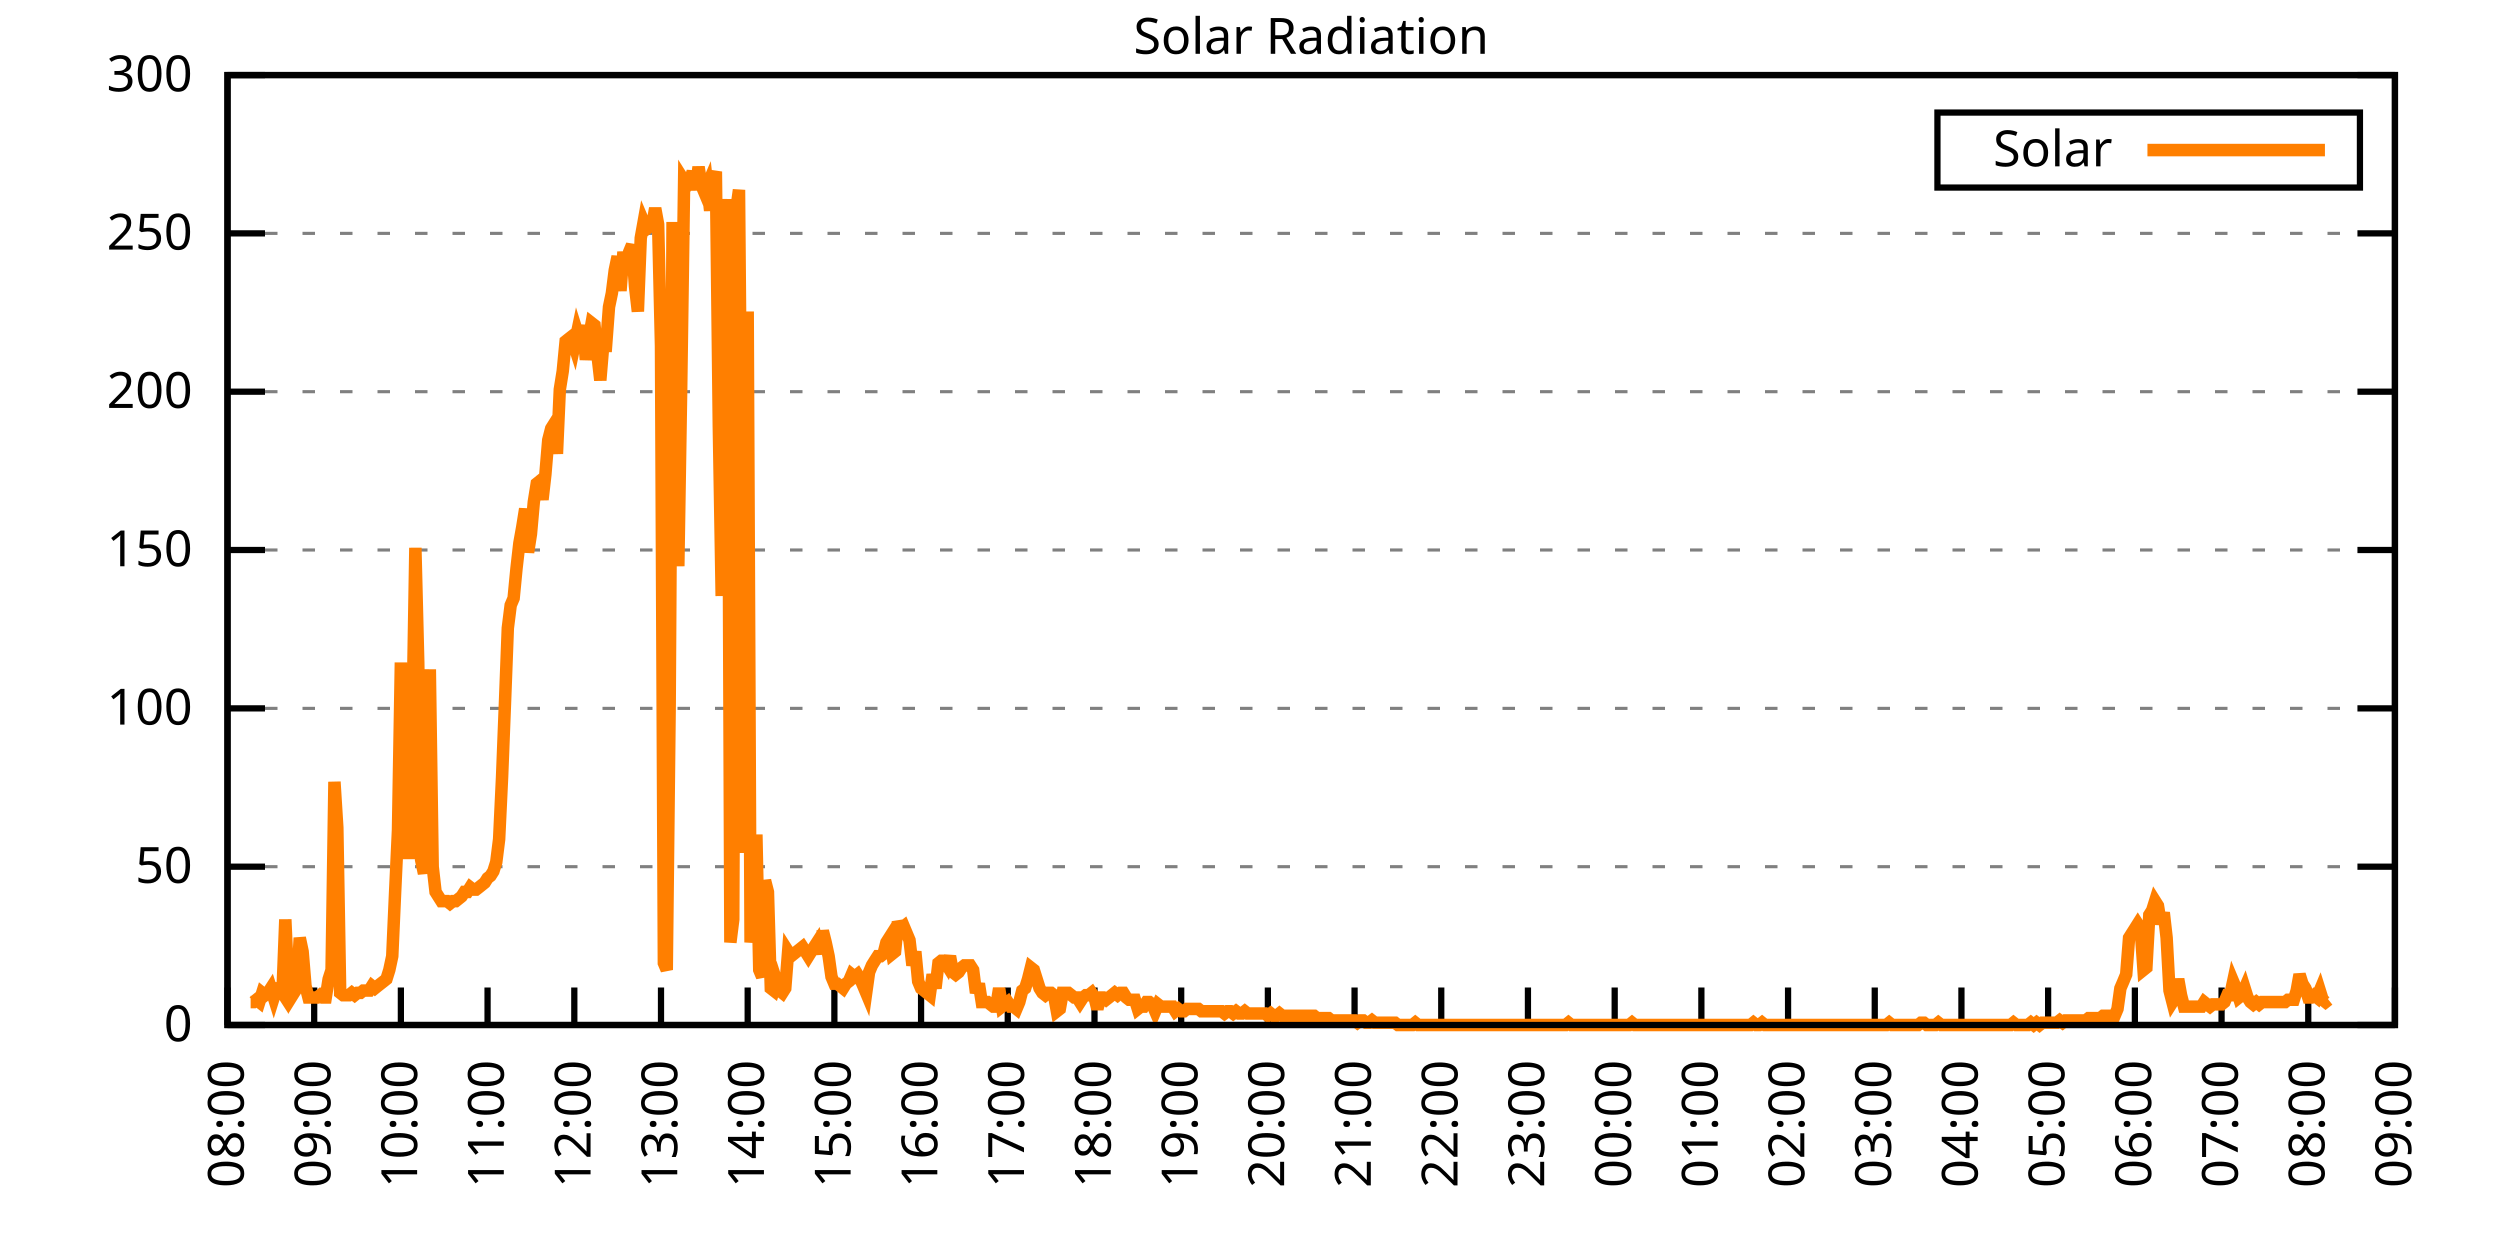
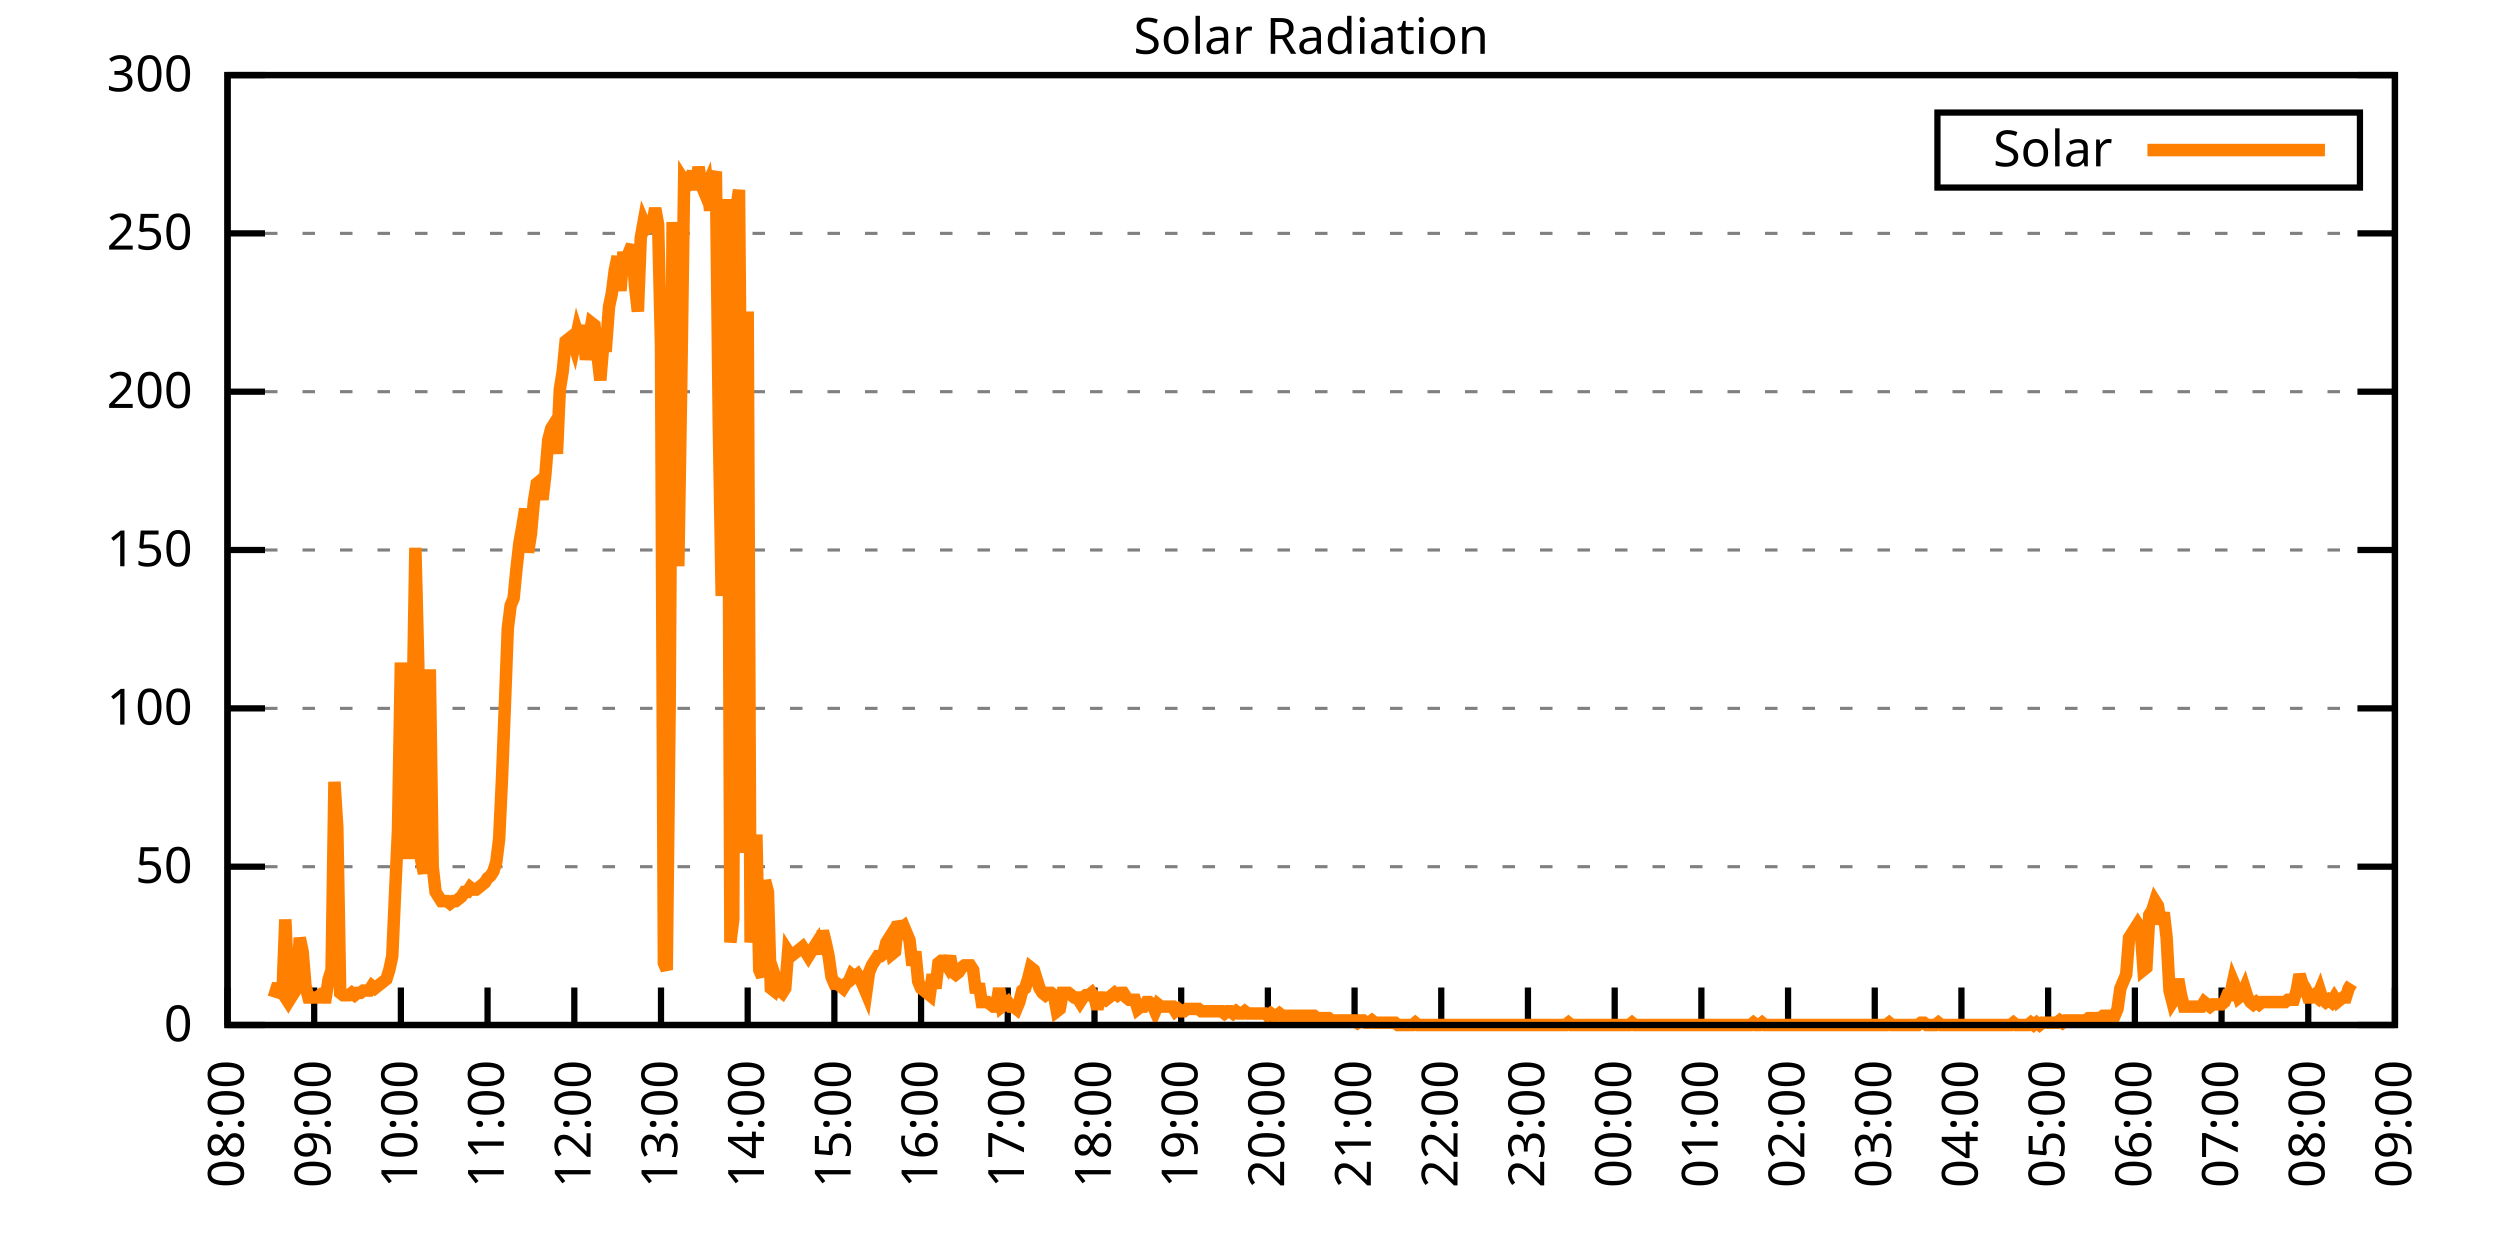
<svg xmlns="http://www.w3.org/2000/svg" xmlns:xlink="http://www.w3.org/1999/xlink" width="400" height="200" viewBox="0 0 400 200">
  <g id="gnuplot_canvas">
    <rect x="0" y="0" width="400" height="200" fill="none" />
    <defs>
      <circle id="gpDot" r="0.5" stroke-width="0.5" stroke="currentColor" />
      <path id="gpPt0" stroke-width="0.333" stroke="currentColor" d="M-1,0 h2 M0,-1 v2" />
      <path id="gpPt1" stroke-width="0.333" stroke="currentColor" d="M-1,-1 L1,1 M1,-1 L-1,1" />
      <path id="gpPt2" stroke-width="0.333" stroke="currentColor" d="M-1,0 L1,0 M0,-1 L0,1 M-1,-1 L1,1 M-1,1 L1,-1" />
      <rect id="gpPt3" stroke-width="0.333" stroke="currentColor" x="-1" y="-1" width="2" height="2" />
      <rect id="gpPt4" stroke-width="0.333" stroke="currentColor" fill="currentColor" x="-1" y="-1" width="2" height="2" />
      <circle id="gpPt5" stroke-width="0.333" stroke="currentColor" cx="0" cy="0" r="1" />
      <use xlink:href="#gpPt5" id="gpPt6" fill="currentColor" stroke="none" />
      <path id="gpPt7" stroke-width="0.333" stroke="currentColor" d="M0,-1.33 L-1.33,0.67 L1.33,0.67 z" />
      <use xlink:href="#gpPt7" id="gpPt8" fill="currentColor" stroke="none" />
      <use xlink:href="#gpPt7" id="gpPt9" stroke="currentColor" transform="rotate(180)" />
      <use xlink:href="#gpPt9" id="gpPt10" fill="currentColor" stroke="none" />
      <use xlink:href="#gpPt3" id="gpPt11" stroke="currentColor" transform="rotate(45)" />
      <use xlink:href="#gpPt11" id="gpPt12" fill="currentColor" stroke="none" />
      <path id="gpPt13" stroke-width="0.333" stroke="currentColor" d="M0,1.330 L1.265,0.411 L0.782,-1.067 L-0.782,-1.076 L-1.265,0.411 z" />
      <use xlink:href="#gpPt13" id="gpPt14" fill="currentColor" stroke="none" />
      <filter id="textbox" filterUnits="objectBoundingBox" x="0" y="0" height="1" width="1">
        <feFlood flood-color="white" flood-opacity="1" result="bgnd" />
        <feComposite in="SourceGraphic" in2="bgnd" operator="atop" />
      </filter>
      <filter id="greybox" filterUnits="objectBoundingBox" x="0" y="0" height="1" width="1">
        <feFlood flood-color="lightgrey" flood-opacity="1" result="grey" />
        <feComposite in="SourceGraphic" in2="grey" operator="atop" />
      </filter>
    </defs>
    <g fill="none" color="white" stroke="currentColor" stroke-width="1.00" stroke-linecap="butt" stroke-linejoin="miter">
</g>
    <g fill="none" color="black" stroke="currentColor" stroke-width="1.00" stroke-linecap="butt" stroke-linejoin="miter">
      <g stroke="none" shape-rendering="crispEdges">
        <polygon fill="rgb(255, 255, 255)" points="36.40,164.00 383.18,164.00 383.18,12.02 36.40,12.02 " />
      </g>
    </g>
    <g fill="none" color="black" stroke="currentColor" stroke-width="1.00" stroke-linecap="butt" stroke-linejoin="miter">
</g>
    <g fill="none" color="black" stroke="black" stroke-width="0.50" stroke-linecap="butt" stroke-linejoin="miter">
</g>
    <g fill="none" color="gray" stroke="currentColor" stroke-width="0.50" stroke-linecap="butt" stroke-linejoin="miter">
      <path stroke="gray" stroke-dasharray="2,4" class="gridline" d="M36.40,164.00 L383.19,164.00  " />
    </g>
    <g fill="none" color="gray" stroke="gray" stroke-width="1.00" stroke-linecap="butt" stroke-linejoin="miter">
</g>
    <g fill="none" color="black" stroke="currentColor" stroke-width="1.00" stroke-linecap="butt" stroke-linejoin="miter">
      <path stroke="black" d="M36.40,164.00 L42.40,164.00 M383.19,164.00 L377.19,164.00  " />
      <g transform="translate(30.80,166.60)" stroke="none" fill="black" font-family="Sans" font-size="8.00" text-anchor="end">
        <text>
          <tspan font-family="Sans"> 0</tspan>
        </text>
      </g>
    </g>
    <g fill="none" color="black" stroke="currentColor" stroke-width="1.00" stroke-linecap="butt" stroke-linejoin="miter">
</g>
    <g fill="none" color="black" stroke="black" stroke-width="0.50" stroke-linecap="butt" stroke-linejoin="miter">
</g>
    <g fill="none" color="gray" stroke="currentColor" stroke-width="0.50" stroke-linecap="butt" stroke-linejoin="miter">
      <path stroke="gray" stroke-dasharray="2,4" class="gridline" d="M36.40,138.67 L383.19,138.67  " />
    </g>
    <g fill="none" color="gray" stroke="gray" stroke-width="1.00" stroke-linecap="butt" stroke-linejoin="miter">
</g>
    <g fill="none" color="black" stroke="currentColor" stroke-width="1.00" stroke-linecap="butt" stroke-linejoin="miter">
      <path stroke="black" d="M36.40,138.67 L42.40,138.67 M383.19,138.67 L377.19,138.67  " />
      <g transform="translate(30.80,141.27)" stroke="none" fill="black" font-family="Sans" font-size="8.00" text-anchor="end">
        <text>
          <tspan font-family="Sans"> 50</tspan>
        </text>
      </g>
    </g>
    <g fill="none" color="black" stroke="currentColor" stroke-width="1.00" stroke-linecap="butt" stroke-linejoin="miter">
</g>
    <g fill="none" color="black" stroke="black" stroke-width="0.50" stroke-linecap="butt" stroke-linejoin="miter">
</g>
    <g fill="none" color="gray" stroke="currentColor" stroke-width="0.50" stroke-linecap="butt" stroke-linejoin="miter">
      <path stroke="gray" stroke-dasharray="2,4" class="gridline" d="M36.40,113.34 L383.19,113.34  " />
    </g>
    <g fill="none" color="gray" stroke="gray" stroke-width="1.00" stroke-linecap="butt" stroke-linejoin="miter">
</g>
    <g fill="none" color="black" stroke="currentColor" stroke-width="1.00" stroke-linecap="butt" stroke-linejoin="miter">
      <path stroke="black" d="M36.40,113.34 L42.40,113.34 M383.19,113.34 L377.19,113.34  " />
      <g transform="translate(30.80,115.94)" stroke="none" fill="black" font-family="Sans" font-size="8.00" text-anchor="end">
        <text>
          <tspan font-family="Sans"> 100</tspan>
        </text>
      </g>
    </g>
    <g fill="none" color="black" stroke="currentColor" stroke-width="1.00" stroke-linecap="butt" stroke-linejoin="miter">
</g>
    <g fill="none" color="black" stroke="black" stroke-width="0.50" stroke-linecap="butt" stroke-linejoin="miter">
</g>
    <g fill="none" color="gray" stroke="currentColor" stroke-width="0.50" stroke-linecap="butt" stroke-linejoin="miter">
      <path stroke="gray" stroke-dasharray="2,4" class="gridline" d="M36.40,88.00 L383.19,88.00  " />
    </g>
    <g fill="none" color="gray" stroke="gray" stroke-width="1.00" stroke-linecap="butt" stroke-linejoin="miter">
</g>
    <g fill="none" color="black" stroke="currentColor" stroke-width="1.00" stroke-linecap="butt" stroke-linejoin="miter">
      <path stroke="black" d="M36.40,88.00 L42.40,88.00 M383.19,88.00 L377.19,88.00  " />
      <g transform="translate(30.80,90.60)" stroke="none" fill="black" font-family="Sans" font-size="8.00" text-anchor="end">
        <text>
          <tspan font-family="Sans"> 150</tspan>
        </text>
      </g>
    </g>
    <g fill="none" color="black" stroke="currentColor" stroke-width="1.00" stroke-linecap="butt" stroke-linejoin="miter">
</g>
    <g fill="none" color="black" stroke="black" stroke-width="0.50" stroke-linecap="butt" stroke-linejoin="miter">
</g>
    <g fill="none" color="gray" stroke="currentColor" stroke-width="0.50" stroke-linecap="butt" stroke-linejoin="miter">
      <path stroke="gray" stroke-dasharray="2,4" class="gridline" d="M36.40,62.67 L383.19,62.67  " />
    </g>
    <g fill="none" color="gray" stroke="gray" stroke-width="1.00" stroke-linecap="butt" stroke-linejoin="miter">
</g>
    <g fill="none" color="black" stroke="currentColor" stroke-width="1.00" stroke-linecap="butt" stroke-linejoin="miter">
      <path stroke="black" d="M36.40,62.67 L42.40,62.67 M383.19,62.67 L377.19,62.67  " />
      <g transform="translate(30.80,65.27)" stroke="none" fill="black" font-family="Sans" font-size="8.00" text-anchor="end">
        <text>
          <tspan font-family="Sans"> 200</tspan>
        </text>
      </g>
    </g>
    <g fill="none" color="black" stroke="currentColor" stroke-width="1.00" stroke-linecap="butt" stroke-linejoin="miter">
</g>
    <g fill="none" color="black" stroke="black" stroke-width="0.50" stroke-linecap="butt" stroke-linejoin="miter">
</g>
    <g fill="none" color="gray" stroke="currentColor" stroke-width="0.50" stroke-linecap="butt" stroke-linejoin="miter">
      <path stroke="gray" stroke-dasharray="2,4" class="gridline" d="M36.40,37.34 L383.19,37.34  " />
    </g>
    <g fill="none" color="gray" stroke="gray" stroke-width="1.00" stroke-linecap="butt" stroke-linejoin="miter">
</g>
    <g fill="none" color="black" stroke="currentColor" stroke-width="1.00" stroke-linecap="butt" stroke-linejoin="miter">
      <path stroke="black" d="M36.40,37.34 L42.40,37.34 M383.19,37.34 L377.19,37.34  " />
      <g transform="translate(30.80,39.94)" stroke="none" fill="black" font-family="Sans" font-size="8.00" text-anchor="end">
        <text>
          <tspan font-family="Sans"> 250</tspan>
        </text>
      </g>
    </g>
    <g fill="none" color="black" stroke="currentColor" stroke-width="1.00" stroke-linecap="butt" stroke-linejoin="miter">
</g>
    <g fill="none" color="black" stroke="black" stroke-width="0.50" stroke-linecap="butt" stroke-linejoin="miter">
</g>
    <g fill="none" color="gray" stroke="currentColor" stroke-width="0.50" stroke-linecap="butt" stroke-linejoin="miter">
      <path stroke="gray" stroke-dasharray="2,4" class="gridline" d="M36.40,12.01 L383.19,12.01  " />
    </g>
    <g fill="none" color="gray" stroke="gray" stroke-width="1.00" stroke-linecap="butt" stroke-linejoin="miter">
</g>
    <g fill="none" color="black" stroke="currentColor" stroke-width="1.00" stroke-linecap="butt" stroke-linejoin="miter">
      <path stroke="black" d="M36.40,12.01 L42.40,12.01 M383.19,12.01 L377.19,12.01  " />
      <g transform="translate(30.80,14.61)" stroke="none" fill="black" font-family="Sans" font-size="8.00" text-anchor="end">
        <text>
          <tspan font-family="Sans"> 300</tspan>
        </text>
      </g>
    </g>
    <g fill="none" color="black" stroke="currentColor" stroke-width="1.00" stroke-linecap="butt" stroke-linejoin="miter">
      <path stroke="black" d="M36.40,164.00 L36.40,158.00  " />
      <g transform="translate(39.00,169.60) rotate(270.00)" stroke="none" fill="black" font-family="Sans" font-size="8.00" text-anchor="end">
        <text>
          <tspan font-family="Sans">08:00</tspan>
        </text>
      </g>
    </g>
    <g fill="none" color="black" stroke="currentColor" stroke-width="1.00" stroke-linecap="butt" stroke-linejoin="miter">
      <path stroke="black" d="M50.27,164.00 L50.27,158.00  " />
      <g transform="translate(52.87,169.60) rotate(270.00)" stroke="none" fill="black" font-family="Sans" font-size="8.00" text-anchor="end">
        <text>
          <tspan font-family="Sans">09:00</tspan>
        </text>
      </g>
    </g>
    <g fill="none" color="black" stroke="currentColor" stroke-width="1.00" stroke-linecap="butt" stroke-linejoin="miter">
      <path stroke="black" d="M64.14,164.00 L64.14,158.00  " />
      <g transform="translate(66.74,169.60) rotate(270.00)" stroke="none" fill="black" font-family="Sans" font-size="8.00" text-anchor="end">
        <text>
          <tspan font-family="Sans">10:00</tspan>
        </text>
      </g>
    </g>
    <g fill="none" color="black" stroke="currentColor" stroke-width="1.00" stroke-linecap="butt" stroke-linejoin="miter">
      <path stroke="black" d="M78.01,164.00 L78.01,158.00  " />
      <g transform="translate(80.61,169.60) rotate(270.00)" stroke="none" fill="black" font-family="Sans" font-size="8.00" text-anchor="end">
        <text>
          <tspan font-family="Sans">11:00</tspan>
        </text>
      </g>
    </g>
    <g fill="none" color="black" stroke="currentColor" stroke-width="1.00" stroke-linecap="butt" stroke-linejoin="miter">
      <path stroke="black" d="M91.89,164.00 L91.89,158.00  " />
      <g transform="translate(94.49,169.60) rotate(270.00)" stroke="none" fill="black" font-family="Sans" font-size="8.00" text-anchor="end">
        <text>
          <tspan font-family="Sans">12:00</tspan>
        </text>
      </g>
    </g>
    <g fill="none" color="black" stroke="currentColor" stroke-width="1.00" stroke-linecap="butt" stroke-linejoin="miter">
      <path stroke="black" d="M105.76,164.00 L105.76,158.00  " />
      <g transform="translate(108.36,169.60) rotate(270.00)" stroke="none" fill="black" font-family="Sans" font-size="8.00" text-anchor="end">
        <text>
          <tspan font-family="Sans">13:00</tspan>
        </text>
      </g>
    </g>
    <g fill="none" color="black" stroke="currentColor" stroke-width="1.00" stroke-linecap="butt" stroke-linejoin="miter">
      <path stroke="black" d="M119.63,164.00 L119.63,158.00  " />
      <g transform="translate(122.23,169.60) rotate(270.00)" stroke="none" fill="black" font-family="Sans" font-size="8.00" text-anchor="end">
        <text>
          <tspan font-family="Sans">14:00</tspan>
        </text>
      </g>
    </g>
    <g fill="none" color="black" stroke="currentColor" stroke-width="1.00" stroke-linecap="butt" stroke-linejoin="miter">
      <path stroke="black" d="M133.50,164.00 L133.50,158.00  " />
      <g transform="translate(136.10,169.60) rotate(270.00)" stroke="none" fill="black" font-family="Sans" font-size="8.00" text-anchor="end">
        <text>
          <tspan font-family="Sans">15:00</tspan>
        </text>
      </g>
    </g>
    <g fill="none" color="black" stroke="currentColor" stroke-width="1.00" stroke-linecap="butt" stroke-linejoin="miter">
      <path stroke="black" d="M147.37,164.00 L147.37,158.00  " />
      <g transform="translate(149.97,169.60) rotate(270.00)" stroke="none" fill="black" font-family="Sans" font-size="8.00" text-anchor="end">
        <text>
          <tspan font-family="Sans">16:00</tspan>
        </text>
      </g>
    </g>
    <g fill="none" color="black" stroke="currentColor" stroke-width="1.00" stroke-linecap="butt" stroke-linejoin="miter">
      <path stroke="black" d="M161.24,164.00 L161.24,158.00  " />
      <g transform="translate(163.84,169.60) rotate(270.00)" stroke="none" fill="black" font-family="Sans" font-size="8.00" text-anchor="end">
        <text>
          <tspan font-family="Sans">17:00</tspan>
        </text>
      </g>
    </g>
    <g fill="none" color="black" stroke="currentColor" stroke-width="1.00" stroke-linecap="butt" stroke-linejoin="miter">
      <path stroke="black" d="M175.12,164.00 L175.12,158.00  " />
      <g transform="translate(177.72,169.60) rotate(270.00)" stroke="none" fill="black" font-family="Sans" font-size="8.00" text-anchor="end">
        <text>
          <tspan font-family="Sans">18:00</tspan>
        </text>
      </g>
    </g>
    <g fill="none" color="black" stroke="currentColor" stroke-width="1.00" stroke-linecap="butt" stroke-linejoin="miter">
      <path stroke="black" d="M188.99,164.00 L188.99,158.00  " />
      <g transform="translate(191.59,169.60) rotate(270.00)" stroke="none" fill="black" font-family="Sans" font-size="8.00" text-anchor="end">
        <text>
          <tspan font-family="Sans">19:00</tspan>
        </text>
      </g>
    </g>
    <g fill="none" color="black" stroke="currentColor" stroke-width="1.00" stroke-linecap="butt" stroke-linejoin="miter">
      <path stroke="black" d="M202.86,164.00 L202.86,158.00  " />
      <g transform="translate(205.46,169.60) rotate(270.00)" stroke="none" fill="black" font-family="Sans" font-size="8.00" text-anchor="end">
        <text>
          <tspan font-family="Sans">20:00</tspan>
        </text>
      </g>
    </g>
    <g fill="none" color="black" stroke="currentColor" stroke-width="1.00" stroke-linecap="butt" stroke-linejoin="miter">
      <path stroke="black" d="M216.73,164.00 L216.73,158.00  " />
      <g transform="translate(219.33,169.60) rotate(270.00)" stroke="none" fill="black" font-family="Sans" font-size="8.00" text-anchor="end">
        <text>
          <tspan font-family="Sans">21:00</tspan>
        </text>
      </g>
    </g>
    <g fill="none" color="black" stroke="currentColor" stroke-width="1.00" stroke-linecap="butt" stroke-linejoin="miter">
      <path stroke="black" d="M230.60,164.00 L230.60,158.00  " />
      <g transform="translate(233.20,169.60) rotate(270.00)" stroke="none" fill="black" font-family="Sans" font-size="8.00" text-anchor="end">
        <text>
          <tspan font-family="Sans">22:00</tspan>
        </text>
      </g>
    </g>
    <g fill="none" color="black" stroke="currentColor" stroke-width="1.00" stroke-linecap="butt" stroke-linejoin="miter">
      <path stroke="black" d="M244.47,164.00 L244.47,158.00  " />
      <g transform="translate(247.07,169.60) rotate(270.00)" stroke="none" fill="black" font-family="Sans" font-size="8.00" text-anchor="end">
        <text>
          <tspan font-family="Sans">23:00</tspan>
        </text>
      </g>
    </g>
    <g fill="none" color="black" stroke="currentColor" stroke-width="1.00" stroke-linecap="butt" stroke-linejoin="miter">
      <path stroke="black" d="M258.35,164.00 L258.35,158.00  " />
      <g transform="translate(260.95,169.60) rotate(270.00)" stroke="none" fill="black" font-family="Sans" font-size="8.00" text-anchor="end">
        <text>
          <tspan font-family="Sans">00:00</tspan>
        </text>
      </g>
    </g>
    <g fill="none" color="black" stroke="currentColor" stroke-width="1.00" stroke-linecap="butt" stroke-linejoin="miter">
      <path stroke="black" d="M272.22,164.00 L272.22,158.00  " />
      <g transform="translate(274.82,169.60) rotate(270.00)" stroke="none" fill="black" font-family="Sans" font-size="8.00" text-anchor="end">
        <text>
          <tspan font-family="Sans">01:00</tspan>
        </text>
      </g>
    </g>
    <g fill="none" color="black" stroke="currentColor" stroke-width="1.00" stroke-linecap="butt" stroke-linejoin="miter">
      <path stroke="black" d="M286.09,164.00 L286.09,158.00  " />
      <g transform="translate(288.69,169.60) rotate(270.00)" stroke="none" fill="black" font-family="Sans" font-size="8.00" text-anchor="end">
        <text>
          <tspan font-family="Sans">02:00</tspan>
        </text>
      </g>
    </g>
    <g fill="none" color="black" stroke="currentColor" stroke-width="1.00" stroke-linecap="butt" stroke-linejoin="miter">
      <path stroke="black" d="M299.96,164.00 L299.96,158.00  " />
      <g transform="translate(302.56,169.60) rotate(270.00)" stroke="none" fill="black" font-family="Sans" font-size="8.00" text-anchor="end">
        <text>
          <tspan font-family="Sans">03:00</tspan>
        </text>
      </g>
    </g>
    <g fill="none" color="black" stroke="currentColor" stroke-width="1.00" stroke-linecap="butt" stroke-linejoin="miter">
      <path stroke="black" d="M313.83,164.00 L313.83,158.00  " />
      <g transform="translate(316.43,169.60) rotate(270.00)" stroke="none" fill="black" font-family="Sans" font-size="8.00" text-anchor="end">
        <text>
          <tspan font-family="Sans">04:00</tspan>
        </text>
      </g>
    </g>
    <g fill="none" color="black" stroke="currentColor" stroke-width="1.00" stroke-linecap="butt" stroke-linejoin="miter">
      <path stroke="black" d="M327.70,164.00 L327.70,158.00  " />
      <g transform="translate(330.30,169.60) rotate(270.00)" stroke="none" fill="black" font-family="Sans" font-size="8.00" text-anchor="end">
        <text>
          <tspan font-family="Sans">05:00</tspan>
        </text>
      </g>
    </g>
    <g fill="none" color="black" stroke="currentColor" stroke-width="1.00" stroke-linecap="butt" stroke-linejoin="miter">
      <path stroke="black" d="M341.58,164.00 L341.58,158.00  " />
      <g transform="translate(344.18,169.60) rotate(270.00)" stroke="none" fill="black" font-family="Sans" font-size="8.00" text-anchor="end">
        <text>
          <tspan font-family="Sans">06:00</tspan>
        </text>
      </g>
    </g>
    <g fill="none" color="black" stroke="currentColor" stroke-width="1.00" stroke-linecap="butt" stroke-linejoin="miter">
      <path stroke="black" d="M355.45,164.00 L355.45,158.00  " />
      <g transform="translate(358.05,169.60) rotate(270.00)" stroke="none" fill="black" font-family="Sans" font-size="8.00" text-anchor="end">
        <text>
          <tspan font-family="Sans">07:00</tspan>
        </text>
      </g>
    </g>
    <g fill="none" color="black" stroke="currentColor" stroke-width="1.00" stroke-linecap="butt" stroke-linejoin="miter">
      <path stroke="black" d="M369.32,164.00 L369.32,158.00  " />
      <g transform="translate(371.92,169.60) rotate(270.00)" stroke="none" fill="black" font-family="Sans" font-size="8.00" text-anchor="end">
        <text>
          <tspan font-family="Sans">08:00</tspan>
        </text>
      </g>
    </g>
    <g fill="none" color="black" stroke="currentColor" stroke-width="1.00" stroke-linecap="butt" stroke-linejoin="miter">
      <path stroke="black" d="M383.19,164.00 L383.19,158.00  " />
      <g transform="translate(385.79,169.60) rotate(270.00)" stroke="none" fill="black" font-family="Sans" font-size="8.00" text-anchor="end">
        <text>
          <tspan font-family="Sans">09:00</tspan>
        </text>
      </g>
    </g>
    <g fill="none" color="black" stroke="currentColor" stroke-width="1.00" stroke-linecap="butt" stroke-linejoin="miter">
</g>
    <g fill="none" color="black" stroke="currentColor" stroke-width="1.00" stroke-linecap="butt" stroke-linejoin="miter">
      <path stroke="black" d="M36.40,12.01 L36.40,164.00 L383.19,164.00 L383.19,12.01 L36.40,12.01 Z  " />
    </g>
    <g fill="none" color="black" stroke="currentColor" stroke-width="1.00" stroke-linecap="butt" stroke-linejoin="miter">
</g>
    <g fill="none" color="black" stroke="currentColor" stroke-width="1.00" stroke-linecap="butt" stroke-linejoin="miter">
      <path stroke="black" d="M309.99,30.01 L309.99,18.01 L377.59,18.01 L377.59,30.01 L309.99,30.01 Z  " />
    </g>
    <g id="Solar_Radiation_plot_1">
      <g fill="none" color="white" stroke="black" stroke-width="2.00" stroke-linecap="butt" stroke-linejoin="miter">
</g>
      <g fill="none" color="black" stroke="currentColor" stroke-width="2.00" stroke-linecap="butt" stroke-linejoin="miter">
        <g transform="translate(337.99,26.61)" stroke="none" fill="black" font-family="Sans" font-size="8.00" text-anchor="end">
          <text>
            <tspan font-family="Sans">Solar</tspan>
          </text>
        </g>
      </g>
      <g fill="none" color="black" stroke="currentColor" stroke-width="2.00" stroke-linecap="butt" stroke-linejoin="miter">
-         <path stroke="rgb(255, 127,   0)" d="M343.59,24.01 L371.99,24.01 M40.10,160.33 L40.56,160.33 L41.02,159.96 L41.49,160.33 L41.95,158.86 L42.41,159.23   L42.87,158.86 L43.34,158.13 L43.80,159.60 L44.26,158.13 L44.72,158.13 L45.19,158.86 L45.65,147.11 L46.11,157.39   L46.57,159.60 L47.03,158.86 L47.50,158.13 L47.96,150.05 L48.42,152.25 L48.88,157.76 L49.35,159.60 L49.81,159.60   L50.27,159.60 L50.73,159.60 L51.20,159.23 L51.66,159.60 L52.12,159.60 L52.58,156.66 L53.05,155.19 L53.51,125.09   L53.97,132.43 L54.43,158.86 L54.90,159.23 L55.36,159.23 L55.82,159.23 L56.28,158.86 L56.75,159.23 L57.21,158.86   L57.67,158.86 L58.13,158.49 L58.59,158.49 L59.06,158.49 L59.52,157.76 L59.98,158.13 L60.44,157.76 L60.91,157.39   L61.37,157.03 L61.83,156.66 L62.29,155.19 L62.76,152.99 L63.22,142.71 L63.68,132.80 L64.14,106.00 L64.61,128.76   L65.07,136.47 L65.53,136.47 L65.99,115.55 L66.46,87.65 L66.92,106.00 L67.38,137.57 L67.84,139.77 L68.30,123.62   L68.77,107.10 L69.23,138.67 L69.69,142.71 L70.15,143.44 L70.62,144.18 L71.08,144.18 L71.54,144.18 L72.00,144.55   L72.47,144.18 L72.93,144.18 L73.39,143.81 L73.85,143.44 L74.32,142.71 L74.78,142.71 L75.24,141.98 L75.70,142.34   L76.17,142.34 L76.63,141.98 L77.09,141.61 L77.55,141.24 L78.01,140.51 L78.48,140.14 L78.94,139.41 L79.40,137.94   L79.86,134.27 L80.33,124.36 L80.79,112.61 L81.25,100.50 L81.71,96.83 L82.18,95.72 L82.64,90.95 L83.10,86.91   L83.56,84.34 L84.03,81.41 L84.49,88.38 L84.95,85.45 L85.41,80.31 L85.88,77.37 L86.34,77.00 L86.80,79.94   L87.26,75.90 L87.72,70.40 L88.19,68.56 L88.65,67.83 L89.11,72.60 L89.57,62.32 L90.04,59.38 L90.50,54.61   L90.96,54.24 L91.42,53.88 L91.89,55.35 L92.35,53.14 L92.81,54.61 L93.27,52.04 L93.74,57.55 L94.20,54.24   L94.66,51.68 L95.12,52.04 L95.59,56.81 L96.05,60.85 L96.51,55.35 L96.97,55.35 L97.44,49.11 L97.90,46.90   L98.36,43.23 L98.82,41.03 L99.28,46.54 L99.75,40.30 L100.21,43.97 L100.67,40.30 L101.13,39.19 L101.60,45.80   L102.06,49.84 L102.52,38.09 L102.98,35.52 L103.45,36.63 L103.91,36.26 L104.37,35.89 L104.83,33.32 L105.30,35.89   L105.76,55.35 L106.22,154.09 L106.68,155.19 L107.15,112.61 L107.61,35.52 L108.07,76.64 L108.53,90.59 L108.99,61.95   L109.46,28.92 L109.92,29.65 L110.38,28.92 L110.84,27.45 L111.31,30.38 L111.77,26.71 L112.23,29.65 L112.69,30.75   L113.16,29.65 L113.62,33.69 L114.08,28.92 L114.54,27.45 L115.01,68.19 L115.47,95.36 L115.93,49.47 L116.39,31.85   L116.86,150.79 L117.32,147.11 L117.78,33.69 L118.24,30.38 L118.70,84.34 L119.17,136.47 L119.63,49.84 L120.09,150.79   L120.55,147.11 L121.02,133.53 L121.48,155.19 L121.94,156.29 L122.40,140.87 L122.87,142.71 L123.33,158.13 L123.79,158.49   L124.25,157.03 L124.72,158.49 L125.18,158.86 L125.64,158.13 L126.10,152.25 L126.57,152.99 L127.03,152.62 L127.49,152.25   L127.95,151.89 L128.41,151.52 L128.88,152.25 L129.34,152.99 L129.80,152.25 L130.26,151.52 L130.73,150.79 L131.19,152.62   L131.65,148.95 L132.11,150.79 L132.58,152.99 L133.04,156.29 L133.50,157.39 L133.96,157.39 L134.43,157.76 L134.89,158.13   L135.35,157.39 L135.81,157.03 L136.28,155.92 L136.74,156.29 L137.20,155.92 L137.66,156.66 L138.13,157.76 L138.59,158.86   L139.05,155.56 L139.51,154.46 L139.97,153.72 L140.44,152.99 L140.90,152.99 L141.36,152.62 L141.82,150.79 L142.29,150.05   L142.75,152.62 L143.21,152.25 L143.67,147.48 L144.14,148.58 L144.60,148.22 L145.06,149.32 L145.52,150.42 L145.99,154.46   L146.45,152.25 L146.91,157.03 L147.37,158.13 L147.84,158.49 L148.30,158.86 L148.76,159.23 L149.22,155.92 L149.68,158.13   L150.15,154.09 L150.61,153.72 L151.07,153.72 L151.53,154.46 L152.00,152.99 L152.46,155.56 L152.92,155.92 L153.38,155.56   L153.85,154.82 L154.31,154.46 L154.77,154.46 L155.23,154.46 L155.70,155.19 L156.16,158.86 L156.62,157.39 L157.08,160.33   L157.55,160.33 L158.01,160.33 L158.47,160.70 L158.93,161.06 L159.39,161.06 L159.86,158.13 L160.32,161.06 L160.78,160.70   L161.24,160.33 L161.71,161.06 L162.17,161.06 L162.63,161.43 L163.09,160.33 L163.56,158.49 L164.02,158.13 L164.48,156.66   L164.94,154.82 L165.41,155.19 L165.87,156.66 L166.33,158.13 L166.79,158.86 L167.26,159.23 L167.72,158.86 L168.18,158.86   L168.64,159.23 L169.10,161.80 L169.57,161.43 L170.03,158.86 L170.49,158.86 L170.95,158.86 L171.42,159.23 L171.88,159.60   L172.34,159.60 L172.80,160.33 L173.27,159.60 L173.73,159.23 L174.19,159.23 L174.65,158.86 L175.12,159.60 L175.58,161.43   L176.04,159.60 L176.50,159.60 L176.97,159.96 L177.43,159.60 L177.89,159.23 L178.35,158.86 L178.82,159.23 L179.28,158.86   L179.74,158.86 L180.20,159.60 L180.66,159.96 L181.13,159.96 L181.59,159.96 L182.05,161.43 L182.51,161.06 L182.98,161.06   L183.44,160.33 L183.90,160.33 L184.36,160.70 L184.83,161.80 L185.29,160.70 L185.75,161.06 L186.21,161.06 L186.68,161.06   L187.14,161.06 L187.60,161.06 L188.06,161.80 L188.53,161.43 L188.99,161.80 L189.45,161.80 L189.91,161.43 L190.37,161.43   L190.84,161.43 L191.30,161.43 L191.76,161.43 L192.22,161.80 L192.69,161.80 L193.15,161.80 L193.61,161.80 L194.07,161.80   L194.54,161.80 L195.00,161.80 L195.46,161.80 L195.92,162.16 L196.39,161.80 L196.85,161.80 L197.31,162.16 L197.77,161.80   L198.24,162.16 L198.70,162.16 L199.16,161.80 L199.62,162.16 L200.08,162.16 L200.55,162.16 L201.01,162.16 L201.47,162.16   L201.93,162.16 L202.40,162.16 L202.86,162.53 L203.32,162.16 L203.78,162.53 L204.25,162.53 L204.71,162.16 L205.17,162.53   L205.63,162.53 L206.10,162.53 L206.56,162.53 L207.02,162.53 L207.48,162.53 L207.95,162.53 L208.41,162.53 L208.87,162.53   L209.33,162.53 L209.80,162.53 L210.26,162.53 L210.72,162.90 L211.18,162.90 L211.64,162.90 L212.11,162.90 L212.57,162.90   L213.03,163.27 L213.49,163.27 L213.96,163.27 L214.42,163.27 L214.88,163.27 L215.34,163.27 L215.81,163.27 L216.27,163.27   L216.73,163.27 L217.19,163.63 L217.66,163.27 L218.12,163.27 L218.58,163.63 L219.04,163.63 L219.51,163.27 L219.97,163.63   L220.43,163.63 L220.89,163.63 L221.35,163.63 L221.82,163.63 L222.28,163.63 L222.74,163.63 L223.20,163.63 L223.67,164.00   L224.13,164.00 L224.59,164.00 L225.05,164.00 L225.52,164.00 L225.98,164.00 L226.44,163.63 L226.90,164.00 L227.37,164.00   L227.83,164.00 L228.29,164.00 L228.75,164.00 L229.22,164.00 L229.68,164.00 L230.14,164.00 L230.60,164.00 L231.06,164.00   L231.53,164.00 L231.99,164.00 L232.45,164.00 L232.91,164.00 L233.38,164.00 L233.84,164.00 L234.30,164.00 L234.76,164.00   L235.23,164.00 L235.69,164.00 L236.15,164.00 L236.61,164.00 L237.08,164.00 L237.54,164.00 L238.00,164.00 L238.46,164.00   L238.93,164.00 L239.39,164.00 L239.85,164.00 L240.31,164.00 L240.77,164.00 L241.24,164.00 L241.70,164.00 L242.16,164.00   L242.62,164.00 L243.09,164.00 L243.55,164.00 L244.01,164.00 L244.47,164.00 L244.94,164.00 L245.40,164.00 L245.86,164.00   L246.32,164.00 L246.79,164.00 L247.25,164.00 L247.71,164.00 L248.17,164.00 L248.64,164.00 L249.10,164.00 L249.56,164.00   L250.02,164.00 L250.49,164.00 L250.95,163.63 L251.41,164.00 L251.87,164.00 L252.33,164.00 L252.80,164.00 L253.26,164.00   L253.72,164.00 L254.18,164.00 L254.65,164.00 L255.11,164.00 L255.57,164.00 L256.03,164.00 L256.50,164.00 L256.96,164.00   L257.42,164.00 L257.88,164.00 L258.35,164.00 L258.81,164.00 L259.27,164.00 L259.73,164.00 L260.20,164.00 L260.66,164.00   L261.12,163.63 L261.58,164.00 L262.04,164.00 L262.51,164.00 L262.97,164.00 L263.43,164.00 L263.89,164.00 L264.36,164.00   L264.82,164.00 L265.28,164.00 L265.74,164.00 L266.21,164.00 L266.67,164.00 L267.13,164.00 L267.59,164.00 L268.06,164.00   L268.52,164.00 L268.98,164.00 L269.44,164.00 L269.91,164.00 L270.37,164.00 L270.83,164.00 L271.29,164.00 L271.75,164.00   L272.22,164.00 L272.68,164.00 L273.14,164.00 L273.60,164.00 L274.07,164.00 L274.53,164.00 L274.99,164.00 L275.45,164.00   L275.92,164.00 L276.38,164.00 L276.84,164.00 L277.30,164.00 L277.77,164.00 L278.23,164.00 L278.69,164.00 L279.15,164.00   L279.62,164.00 L280.08,164.00 L280.54,163.63 L281.00,164.00 L281.46,164.00 L281.93,163.63 L282.39,164.00 L282.85,164.00   L283.31,164.00 L283.78,164.00 L284.24,164.00 L284.70,164.00 L285.16,164.00 L285.63,164.00 L286.09,164.00 L286.55,164.00   L287.01,164.00 L287.48,164.00 L287.94,164.00 L288.40,164.00 L288.86,164.00 L289.33,164.00 L289.79,164.00 L290.25,164.00   L290.71,164.00 L291.18,164.00 L291.64,164.00 L292.10,164.00 L292.56,164.00 L293.02,164.00 L293.49,164.00 L293.95,164.00   L294.41,164.00 L294.87,164.00 L295.34,164.00 L295.80,164.00 L296.26,164.00 L296.72,164.00 L297.19,164.00 L297.65,164.00   L298.11,164.00 L298.57,164.00 L299.04,164.00 L299.50,164.00 L299.96,164.00 L300.42,164.00 L300.89,164.00 L301.35,164.00   L301.81,164.00 L302.27,163.63 L302.73,164.00 L303.20,164.00 L303.66,164.00 L304.12,164.00 L304.58,164.00 L305.05,164.00   L305.51,164.00 L305.97,164.00 L306.43,164.00 L306.90,164.00 L307.36,163.63 L307.82,163.63 L308.28,164.00 L308.75,164.00   L309.21,164.00 L309.67,164.00 L310.13,163.63 L310.60,164.00 L311.06,164.00 L311.52,164.00 L311.98,164.00 L312.44,164.00   L312.91,164.00 L313.37,164.00 L313.83,164.00 L314.29,164.00 L314.76,164.00 L315.22,164.00 L315.68,164.00 L316.14,164.00   L316.61,164.00 L317.07,164.00 L317.53,164.00 L317.99,164.00 L318.46,164.00 L318.92,164.00 L319.38,164.00 L319.84,164.00   L320.31,164.00 L320.77,164.00 L321.23,164.00 L321.69,164.00 L322.15,163.63 L322.62,164.00 L323.08,164.00 L323.54,164.00   L324.00,164.00 L324.47,164.00 L324.93,163.63 L325.39,164.00 L325.85,163.63 L326.32,164.00 L326.78,163.63 L327.24,163.63   L327.70,163.63 L328.17,163.63 L328.63,163.63 L329.09,163.63 L329.55,163.27 L330.02,163.63 L330.48,163.27 L330.94,163.27   L331.40,163.27 L331.87,163.27 L332.33,163.27 L332.79,163.27 L333.25,163.27 L333.71,163.27 L334.18,162.90 L334.64,162.90   L335.10,162.90 L335.56,162.90 L336.03,162.90 L336.49,162.53 L336.95,162.53 L337.41,162.53 L337.88,162.53 L338.34,162.53   L338.80,161.43 L339.26,158.13 L339.73,157.03 L340.19,155.92 L340.65,150.05 L341.11,149.32 L341.58,148.58 L342.04,147.85   L342.50,148.58 L342.96,155.19 L343.42,154.82 L343.89,146.38 L344.35,145.65 L344.81,144.18 L345.27,144.91 L345.74,147.85   L346.20,146.01 L346.66,150.05 L347.12,158.49 L347.59,160.33 L348.05,159.60 L348.51,156.66 L348.97,159.23 L349.44,161.06   L349.90,161.06 L350.36,161.06 L350.82,161.06 L351.29,161.06 L351.75,161.06 L352.21,161.06 L352.67,160.33 L353.13,160.70   L353.60,161.06 L354.06,160.70 L354.52,160.70 L354.98,160.70 L355.45,160.70 L355.91,160.33 L356.37,159.23 L356.83,159.23   L357.30,157.03 L357.76,158.13 L358.22,159.60 L358.68,159.23 L359.15,158.13 L359.61,159.60 L360.07,160.33 L360.53,160.70   L361.00,160.33 L361.46,160.70 L361.92,160.33 L362.38,160.33 L362.84,160.33 L363.31,160.33 L363.77,160.33 L364.23,160.33   L364.69,160.33 L365.16,160.33 L365.62,160.33 L366.08,159.96 L366.54,159.96 L367.01,159.96 L367.47,158.49 L367.93,155.92   L368.39,157.39 L368.86,158.13 L369.32,159.60 L369.78,159.60 L370.24,159.23 L370.71,159.60 L371.17,158.49 L371.63,159.96   L372.09,160.33 L372.56,159.96  " />
+         <path stroke="rgb(255, 127,   0)" d="M343.59,24.01 L371.99,24.01 M43.80,159.60 L44.26,158.13 L44.72,158.13 L45.19,158.86 L45.65,147.11 L46.11,157.39   L46.57,159.60 L47.03,158.86 L47.50,158.13 L47.96,150.05 L48.42,152.25 L48.88,157.76 L49.35,159.60 L49.81,159.60   L50.27,159.60 L50.73,159.60 L51.20,159.23 L51.66,159.60 L52.12,159.60 L52.58,156.66 L53.05,155.19 L53.51,125.09   L53.97,132.43 L54.43,158.86 L54.90,159.23 L55.36,159.23 L55.82,159.23 L56.28,158.86 L56.75,159.23 L57.21,158.86   L57.67,158.86 L58.13,158.49 L58.59,158.49 L59.06,158.49 L59.52,157.76 L59.98,158.13 L60.44,157.76 L60.91,157.39   L61.37,157.03 L61.83,156.66 L62.29,155.19 L62.76,152.99 L63.22,142.71 L63.68,132.80 L64.14,106.00 L64.61,128.76   L65.07,136.47 L65.53,136.47 L65.99,115.55 L66.46,87.65 L66.92,106.00 L67.38,137.57 L67.84,139.77 L68.30,123.62   L68.77,107.10 L69.23,138.67 L69.69,142.71 L70.15,143.44 L70.62,144.18 L71.08,144.18 L71.54,144.18 L72.00,144.55   L72.47,144.18 L72.93,144.18 L73.39,143.81 L73.85,143.44 L74.32,142.71 L74.78,142.71 L75.24,141.98 L75.70,142.34   L76.17,142.34 L76.63,141.98 L77.09,141.61 L77.55,141.24 L78.01,140.51 L78.48,140.14 L78.94,139.41 L79.40,137.94   L79.86,134.27 L80.33,124.36 L80.79,112.61 L81.25,100.50 L81.71,96.83 L82.18,95.72 L82.64,90.95 L83.10,86.91   L83.56,84.34 L84.03,81.41 L84.49,88.38 L84.95,85.45 L85.41,80.31 L85.88,77.37 L86.34,77.00 L86.80,79.94   L87.26,75.90 L87.72,70.40 L88.19,68.56 L88.65,67.83 L89.11,72.60 L89.57,62.32 L90.04,59.38 L90.50,54.61   L90.96,54.24 L91.42,53.88 L91.89,55.35 L92.35,53.14 L92.81,54.61 L93.27,52.04 L93.74,57.55 L94.20,54.24   L94.66,51.68 L95.12,52.04 L95.59,56.81 L96.05,60.85 L96.51,55.35 L96.97,55.35 L97.44,49.11 L97.90,46.90   L98.36,43.23 L98.82,41.03 L99.28,46.54 L99.75,40.30 L100.21,43.97 L100.67,40.30 L101.13,39.19 L101.60,45.80   L102.06,49.84 L102.52,38.09 L102.98,35.52 L103.45,36.63 L103.91,36.26 L104.37,35.89 L104.83,33.32 L105.30,35.89   L105.76,55.35 L106.22,154.09 L106.68,155.19 L107.15,112.61 L107.61,35.52 L108.07,76.64 L108.53,90.59 L108.99,61.95   L109.46,28.92 L109.92,29.65 L110.38,28.92 L110.84,27.45 L111.31,30.38 L111.77,26.71 L112.23,29.65 L112.69,30.75   L113.16,29.65 L113.62,33.69 L114.08,28.92 L114.54,27.45 L115.01,68.19 L115.47,95.36 L115.93,49.47 L116.39,31.85   L116.86,150.79 L117.32,147.11 L117.78,33.69 L118.24,30.38 L118.70,84.34 L119.17,136.47 L119.63,49.84 L120.09,150.79   L120.55,147.11 L121.02,133.53 L121.48,155.19 L121.94,156.29 L122.40,140.87 L122.87,142.71 L123.33,158.13 L123.79,158.49   L124.25,157.03 L124.72,158.49 L125.18,158.86 L125.64,158.13 L126.10,152.25 L126.57,152.99 L127.03,152.62 L127.49,152.25   L127.95,151.89 L128.41,151.52 L128.88,152.25 L129.34,152.99 L129.80,152.25 L130.26,151.52 L130.73,150.79 L131.19,152.62   L131.65,148.95 L132.11,150.79 L132.58,152.99 L133.04,156.29 L133.50,157.39 L133.96,157.39 L134.43,157.76 L134.89,158.13   L135.35,157.39 L135.81,157.03 L136.28,155.92 L136.74,156.29 L137.20,155.92 L137.66,156.66 L138.13,157.76 L138.59,158.86   L139.05,155.56 L139.51,154.46 L139.97,153.72 L140.44,152.99 L140.90,152.99 L141.36,152.62 L141.82,150.79 L142.29,150.05   L142.75,152.62 L143.21,152.25 L143.67,147.48 L144.14,148.58 L144.60,148.22 L145.06,149.32 L145.52,150.42 L145.99,154.46   L146.45,152.25 L146.91,157.03 L147.37,158.13 L147.84,158.49 L148.30,158.86 L148.76,159.23 L149.22,155.92 L149.68,158.13   L150.15,154.09 L150.61,153.72 L151.07,153.72 L151.53,154.46 L152.00,152.99 L152.46,155.56 L152.92,155.92 L153.38,155.56   L153.85,154.82 L154.31,154.46 L154.77,154.46 L155.23,154.46 L155.70,155.19 L156.16,158.86 L156.62,157.39 L157.08,160.33   L157.55,160.33 L158.01,160.33 L158.47,160.70 L158.93,161.06 L159.39,161.06 L159.86,158.13 L160.32,161.06 L160.78,160.70   L161.24,160.33 L161.71,161.06 L162.17,161.06 L162.63,161.43 L163.09,160.33 L163.56,158.49 L164.02,158.13 L164.48,156.66   L164.94,154.82 L165.41,155.19 L165.87,156.66 L166.33,158.13 L166.79,158.86 L167.26,159.23 L167.72,158.86 L168.18,158.86   L168.64,159.23 L169.10,161.80 L169.57,161.43 L170.03,158.86 L170.49,158.86 L170.95,158.86 L171.42,159.23 L171.88,159.60   L172.34,159.60 L172.80,160.33 L173.27,159.60 L173.73,159.23 L174.19,159.23 L174.65,158.86 L175.12,159.60 L175.58,161.43   L176.04,159.60 L176.50,159.60 L176.97,159.96 L177.43,159.60 L177.89,159.23 L178.35,158.86 L178.82,159.23 L179.28,158.86   L179.74,158.86 L180.20,159.60 L180.66,159.96 L181.13,159.96 L181.59,159.96 L182.05,161.43 L182.51,161.06 L182.98,161.06   L183.44,160.33 L183.90,160.33 L184.36,160.70 L184.83,161.80 L185.29,160.70 L185.75,161.06 L186.21,161.06 L186.68,161.06   L187.14,161.06 L187.60,161.06 L188.06,161.80 L188.53,161.43 L188.99,161.80 L189.45,161.80 L189.91,161.43 L190.37,161.43   L190.84,161.43 L191.30,161.43 L191.76,161.43 L192.22,161.80 L192.69,161.80 L193.15,161.80 L193.61,161.80 L194.07,161.80   L194.54,161.80 L195.00,161.80 L195.46,161.80 L195.92,162.16 L196.39,161.80 L196.85,161.80 L197.31,162.16 L197.77,161.80   L198.24,162.16 L198.70,162.16 L199.16,161.80 L199.62,162.16 L200.08,162.16 L200.55,162.16 L201.01,162.16 L201.47,162.16   L201.93,162.16 L202.40,162.16 L202.86,162.53 L203.32,162.16 L203.78,162.53 L204.25,162.53 L204.71,162.16 L205.17,162.53   L205.63,162.53 L206.10,162.53 L206.56,162.53 L207.02,162.53 L207.48,162.53 L207.95,162.53 L208.41,162.53 L208.87,162.53   L209.33,162.53 L209.80,162.53 L210.26,162.53 L210.72,162.90 L211.18,162.90 L211.64,162.90 L212.11,162.90 L212.57,162.90   L213.03,163.27 L213.49,163.27 L213.96,163.27 L214.42,163.27 L214.88,163.27 L215.34,163.27 L215.81,163.27 L216.27,163.27   L216.73,163.27 L217.19,163.63 L217.66,163.27 L218.12,163.27 L218.58,163.63 L219.04,163.63 L219.51,163.27 L219.97,163.63   L220.43,163.63 L220.89,163.63 L221.35,163.63 L221.82,163.63 L222.28,163.63 L222.74,163.63 L223.20,163.63 L223.67,164.00   L224.13,164.00 L224.59,164.00 L225.05,164.00 L225.52,164.00 L225.98,164.00 L226.44,163.63 L226.90,164.00 L227.37,164.00   L227.83,164.00 L228.29,164.00 L228.75,164.00 L229.22,164.00 L229.68,164.00 L230.14,164.00 L230.60,164.00 L231.06,164.00   L231.53,164.00 L231.99,164.00 L232.45,164.00 L232.91,164.00 L233.38,164.00 L233.84,164.00 L234.30,164.00 L234.76,164.00   L235.23,164.00 L235.69,164.00 L236.15,164.00 L236.61,164.00 L237.08,164.00 L237.54,164.00 L238.00,164.00 L238.46,164.00   L238.93,164.00 L239.39,164.00 L239.85,164.00 L240.31,164.00 L240.77,164.00 L241.24,164.00 L241.70,164.00 L242.16,164.00   L242.62,164.00 L243.09,164.00 L243.55,164.00 L244.01,164.00 L244.47,164.00 L244.94,164.00 L245.40,164.00 L245.86,164.00   L246.32,164.00 L246.79,164.00 L247.25,164.00 L247.71,164.00 L248.17,164.00 L248.64,164.00 L249.10,164.00 L249.56,164.00   L250.02,164.00 L250.49,164.00 L250.95,163.63 L251.41,164.00 L251.87,164.00 L252.33,164.00 L252.80,164.00 L253.26,164.00   L253.72,164.00 L254.18,164.00 L254.65,164.00 L255.11,164.00 L255.57,164.00 L256.03,164.00 L256.50,164.00 L256.96,164.00   L257.42,164.00 L257.88,164.00 L258.35,164.00 L258.81,164.00 L259.27,164.00 L259.73,164.00 L260.20,164.00 L260.66,164.00   L261.12,163.63 L261.58,164.00 L262.04,164.00 L262.51,164.00 L262.97,164.00 L263.43,164.00 L263.89,164.00 L264.36,164.00   L264.82,164.00 L265.28,164.00 L265.74,164.00 L266.21,164.00 L266.67,164.00 L267.13,164.00 L267.59,164.00 L268.06,164.00   L268.52,164.00 L268.98,164.00 L269.44,164.00 L269.91,164.00 L270.37,164.00 L270.83,164.00 L271.29,164.00 L271.75,164.00   L272.22,164.00 L272.68,164.00 L273.14,164.00 L273.60,164.00 L274.07,164.00 L274.53,164.00 L274.99,164.00 L275.45,164.00   L275.92,164.00 L276.38,164.00 L276.84,164.00 L277.30,164.00 L277.77,164.00 L278.23,164.00 L278.69,164.00 L279.15,164.00   L279.62,164.00 L280.08,164.00 L280.54,163.63 L281.00,164.00 L281.46,164.00 L281.93,163.63 L282.39,164.00 L282.85,164.00   L283.31,164.00 L283.78,164.00 L284.24,164.00 L284.70,164.00 L285.16,164.00 L285.63,164.00 L286.09,164.00 L286.55,164.00   L287.01,164.00 L287.48,164.00 L287.94,164.00 L288.40,164.00 L288.86,164.00 L289.33,164.00 L289.79,164.00 L290.25,164.00   L290.71,164.00 L291.18,164.00 L291.64,164.00 L292.10,164.00 L292.56,164.00 L293.02,164.00 L293.49,164.00 L293.95,164.00   L294.41,164.00 L294.87,164.00 L295.34,164.00 L295.80,164.00 L296.26,164.00 L296.72,164.00 L297.19,164.00 L297.65,164.00   L298.11,164.00 L298.57,164.00 L299.04,164.00 L299.50,164.00 L299.96,164.00 L300.42,164.00 L300.89,164.00 L301.35,164.00   L301.81,164.00 L302.27,163.63 L302.73,164.00 L303.20,164.00 L303.66,164.00 L304.12,164.00 L304.58,164.00 L305.05,164.00   L305.51,164.00 L305.97,164.00 L306.43,164.00 L306.90,164.00 L307.36,163.63 L307.82,163.63 L308.28,164.00 L308.75,164.00   L309.21,164.00 L309.67,164.00 L310.13,163.63 L310.60,164.00 L311.06,164.00 L311.52,164.00 L311.98,164.00 L312.44,164.00   L312.91,164.00 L313.37,164.00 L313.83,164.00 L314.29,164.00 L314.76,164.00 L315.22,164.00 L315.68,164.00 L316.14,164.00   L316.61,164.00 L317.07,164.00 L317.53,164.00 L317.99,164.00 L318.46,164.00 L318.92,164.00 L319.38,164.00 L319.84,164.00   L320.31,164.00 L320.77,164.00 L321.23,164.00 L321.69,164.00 L322.15,163.63 L322.62,164.00 L323.08,164.00 L323.54,164.00   L324.00,164.00 L324.47,164.00 L324.93,163.63 L325.39,164.00 L325.85,163.63 L326.32,164.00 L326.78,163.63 L327.24,163.63   L327.70,163.63 L328.17,163.63 L328.63,163.63 L329.09,163.63 L329.55,163.27 L330.02,163.63 L330.48,163.27 L330.94,163.27   L331.40,163.27 L331.87,163.27 L332.33,163.27 L332.79,163.27 L333.25,163.27 L333.71,163.27 L334.18,162.90 L334.64,162.90   L335.10,162.90 L335.56,162.90 L336.03,162.90 L336.49,162.53 L336.95,162.53 L337.41,162.53 L337.88,162.53 L338.34,162.53   L338.80,161.43 L339.26,158.13 L339.73,157.03 L340.19,155.92 L340.65,150.05 L341.11,149.32 L341.58,148.58 L342.04,147.85   L342.50,148.58 L342.96,155.19 L343.42,154.82 L343.89,146.38 L344.35,145.65 L344.81,144.18 L345.27,144.91 L345.74,147.85   L346.20,146.01 L346.66,150.05 L347.12,158.49 L347.59,160.33 L348.05,159.60 L348.51,156.66 L348.97,159.23 L349.44,161.06   L349.90,161.06 L350.36,161.06 L350.82,161.06 L351.29,161.06 L351.75,161.06 L352.21,161.06 L352.67,160.33 L353.13,160.70   L353.60,161.06 L354.06,160.70 L354.52,160.70 L354.98,160.70 L355.45,160.70 L355.91,160.33 L356.37,159.23 L356.83,159.23   L357.30,157.03 L357.76,158.13 L358.22,159.60 L358.68,159.23 L359.15,158.13 L359.61,159.60 L360.07,160.33 L360.53,160.70   L361.00,160.33 L361.46,160.70 L361.92,160.33 L362.38,160.33 L362.84,160.33 L363.31,160.33 L363.77,160.33 L364.23,160.33   L364.69,160.33 L365.16,160.33 L365.62,160.33 L366.08,159.96 L366.54,159.96 L367.01,159.96 L367.47,158.49 L367.93,155.92   L368.39,157.39 L368.86,158.13 L369.32,159.60 L369.78,159.60 L370.24,159.23 L370.71,159.60 L371.17,158.49 L371.63,159.96   L372.09,160.33 L372.56,159.96 L373.02,160.33 L373.48,159.60 L373.94,160.33 L374.40,159.96 L374.87,159.60 L375.33,159.60   L375.79,158.13 L376.25,157.39  " />
      </g>
    </g>
    <g fill="none" color="black" stroke="currentColor" stroke-width="2.00" stroke-linecap="butt" stroke-linejoin="miter">
</g>
    <g fill="none" color="black" stroke="black" stroke-width="1.00" stroke-linecap="butt" stroke-linejoin="miter">
</g>
    <g fill="none" color="black" stroke="currentColor" stroke-width="1.00" stroke-linecap="butt" stroke-linejoin="miter">
      <path stroke="black" d="M36.40,12.01 L36.40,164.00 L383.19,164.00 L383.19,12.01 L36.40,12.01 Z  " />
      <g transform="translate(6.80,88.01) rotate(270.00)" stroke="none" fill="black" font-family="Sans" font-size="8.00" text-anchor="middle">
        <text />
      </g>
    </g>
    <g fill="none" color="black" stroke="currentColor" stroke-width="1.00" stroke-linecap="butt" stroke-linejoin="miter">
</g>
    <g fill="none" color="black" stroke="currentColor" stroke-width="1.00" stroke-linecap="butt" stroke-linejoin="miter">
      <g transform="translate(209.79,8.61)" stroke="none" fill="black" font-family="Sans" font-size="8.00" text-anchor="middle">
        <text>
          <tspan font-family="Sans">Solar Radiation</tspan>
        </text>
      </g>
    </g>
    <g fill="none" color="black" stroke="currentColor" stroke-width="1.00" stroke-linecap="butt" stroke-linejoin="miter">
</g>
  </g>
</svg>
